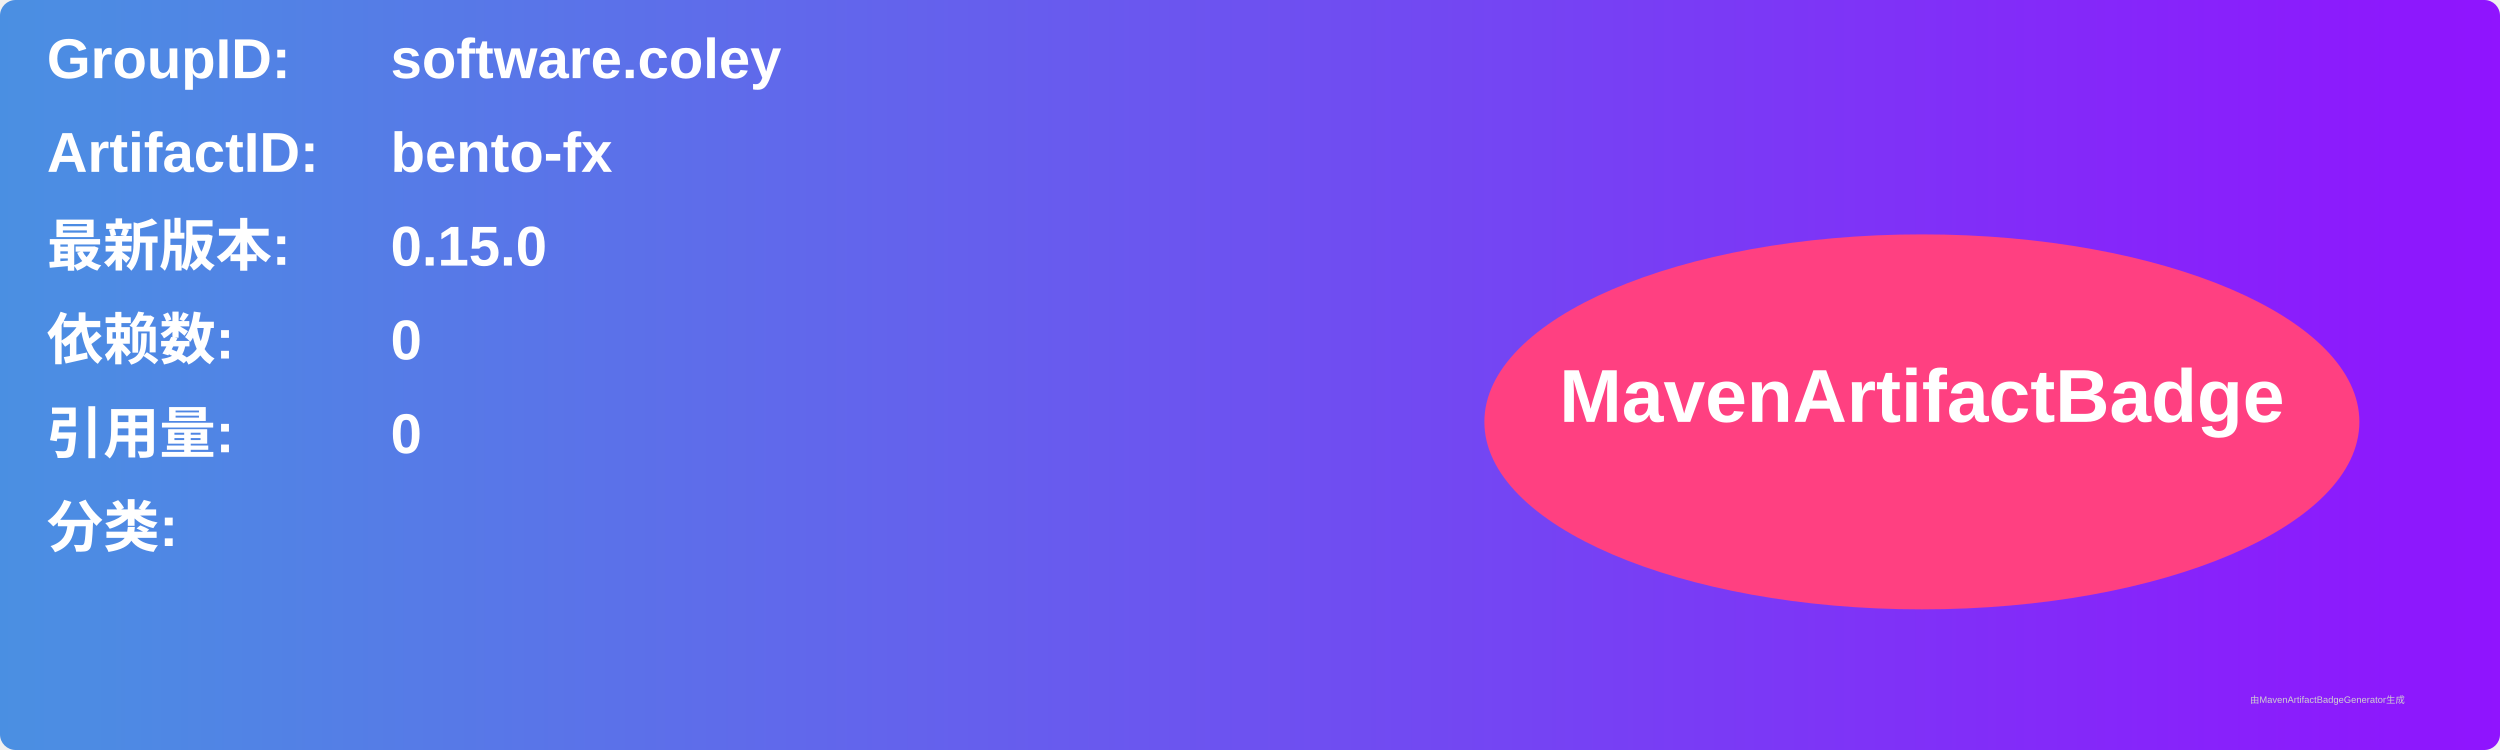
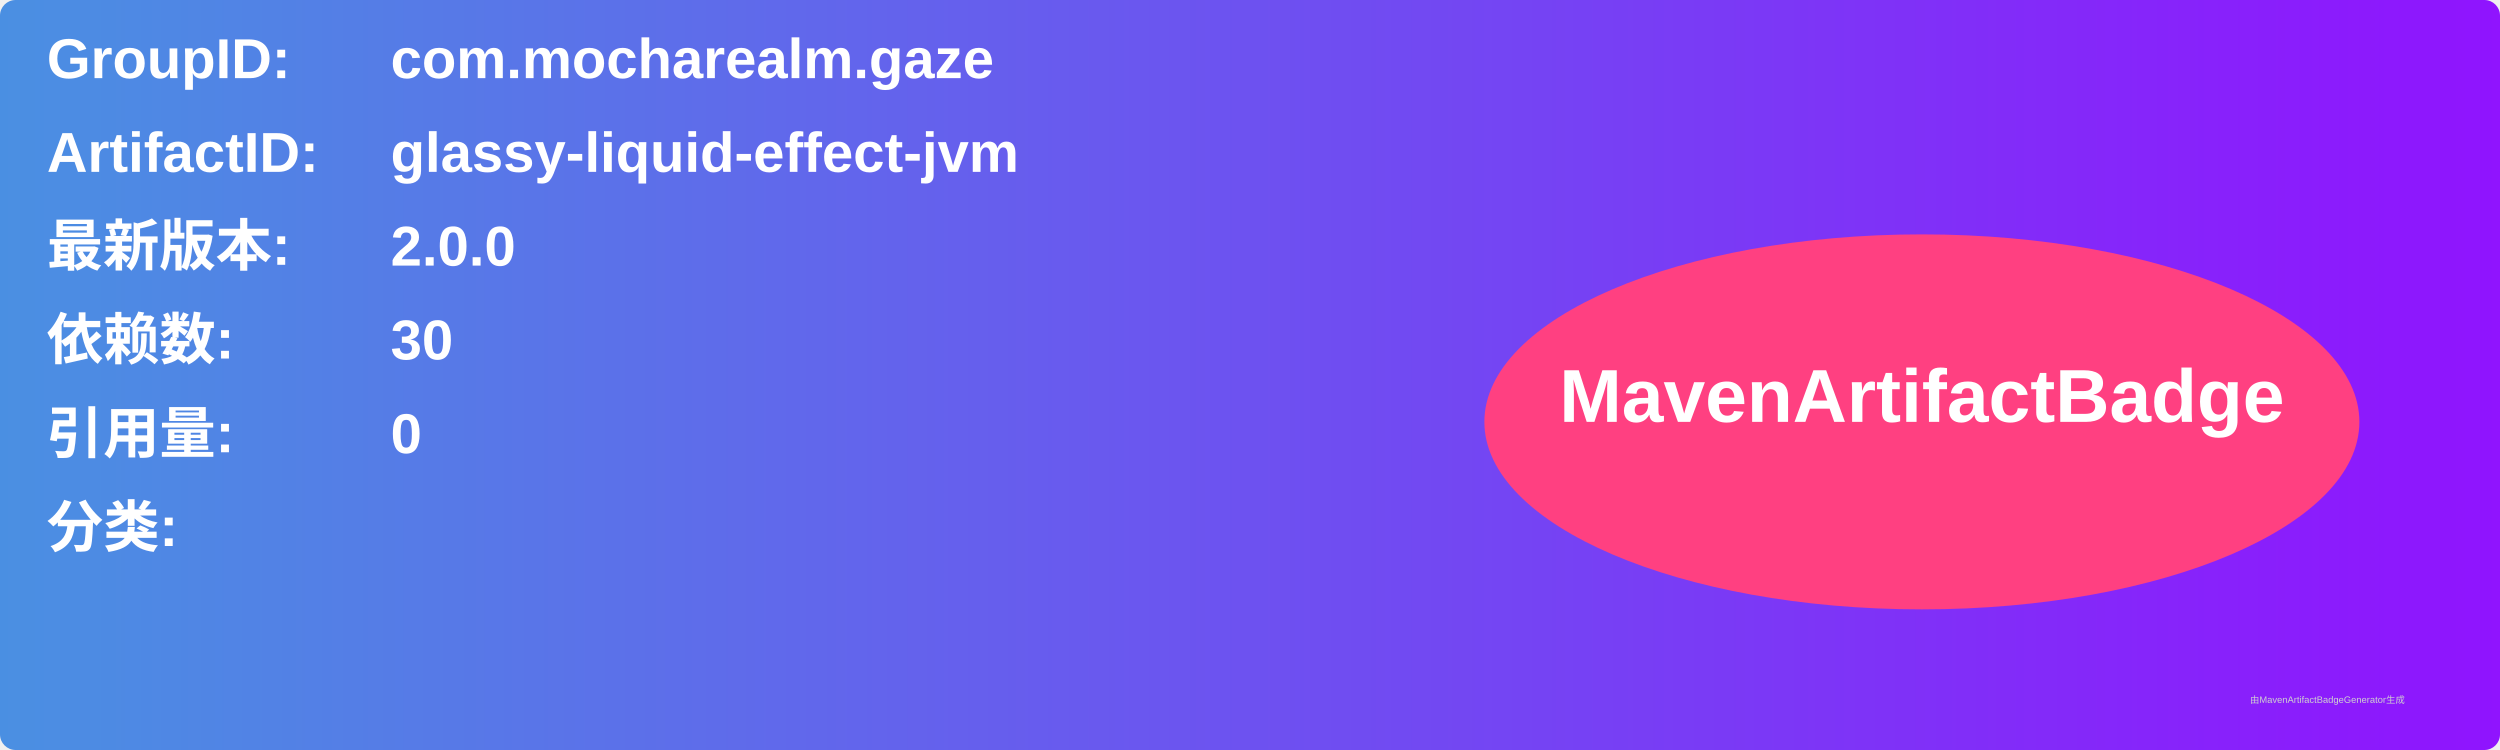
<svg xmlns="http://www.w3.org/2000/svg" width="800" height="240" viewBox="0 0 800 240">
  <linearGradient id="grad" x1="0%" y1="0%" x2="100%" y2="0%">
    <stop offset="0%" stop-color="#4a90e2" />
    <stop offset="100%" stop-color="#9013fe" />
  </linearGradient>
  <rect width="100%" height="100%" rx="5" ry="5" fill="url(#grad)" />
  <g transform="translate(15, 15)">
    <text x="0" y="10" font-family="Arial" font-size="18" fill="white" font-weight="bold" width="260">GroupID:</text>
-     <text x="110" y="10" font-family="Arial" font-size="18" fill="white" font-weight="bold" width="460">software.coley</text>
+     <text x="110" y="10" font-family="Arial" font-size="18" fill="white" font-weight="bold" width="460">com.mocharealm.gaze</text>
    <text x="0" y="40" font-family="Arial" font-size="18" fill="white" font-weight="bold" width="260">ArtifactID:</text>
-     <text x="110" y="40" font-family="Arial" font-size="18" fill="white" font-weight="bold" width="460">bento-fx</text>
+     <text x="110" y="40" font-family="Arial" font-size="18" fill="white" font-weight="bold" width="460">glassy-liquid-effect-jvm</text>
    <text x="0" y="70" font-family="Arial" font-size="18" fill="white" font-weight="bold">最新版本:</text>
    <text x="110" y="70" font-family="Arial" font-size="18" fill="white" font-weight="bold">
-       <tspan font-weight="bold">0.15.0</tspan>
+       <tspan font-weight="bold">2.0.0</tspan>
    </text>
    <text x="0" y="100" font-family="Arial" font-size="18" fill="white" font-weight="bold">依赖数: </text>
    <text x="110" y="100" font-family="Arial" font-size="18" fill="white">
-       <tspan font-weight="bold">0</tspan>
+       <tspan font-weight="bold">30</tspan>
    </text>
    <text x="0" y="130" font-family="Arial" font-size="18" fill="white" font-weight="bold">引用量: </text>
    <text x="110" y="130" font-family="Arial" font-size="18" fill="white">
      <tspan font-weight="bold">0</tspan>
    </text>
    <text x="0" y="160" font-family="Arial" font-size="18" fill="white" font-weight="bold">分类:</text>
    <text x="10" y="190" font-family="Arial" font-size="10" fill="white">
      <tspan font-weight="bold" />
    </text>
    <ellipse cx="600" cy="120" rx="140" ry="60" fill="#ff4081" />
    <text x="600" y="120" text-anchor="middle" font-family="Arial" font-size="24" fill="white" font-weight="bold">MavenArtifactBadge</text>
  </g>
  <text x="720" y="225" font-family="Arial" font-size="3" fill="#d0d0d0">由MavenArtifactBadgeGenerator生成</text>
</svg>
